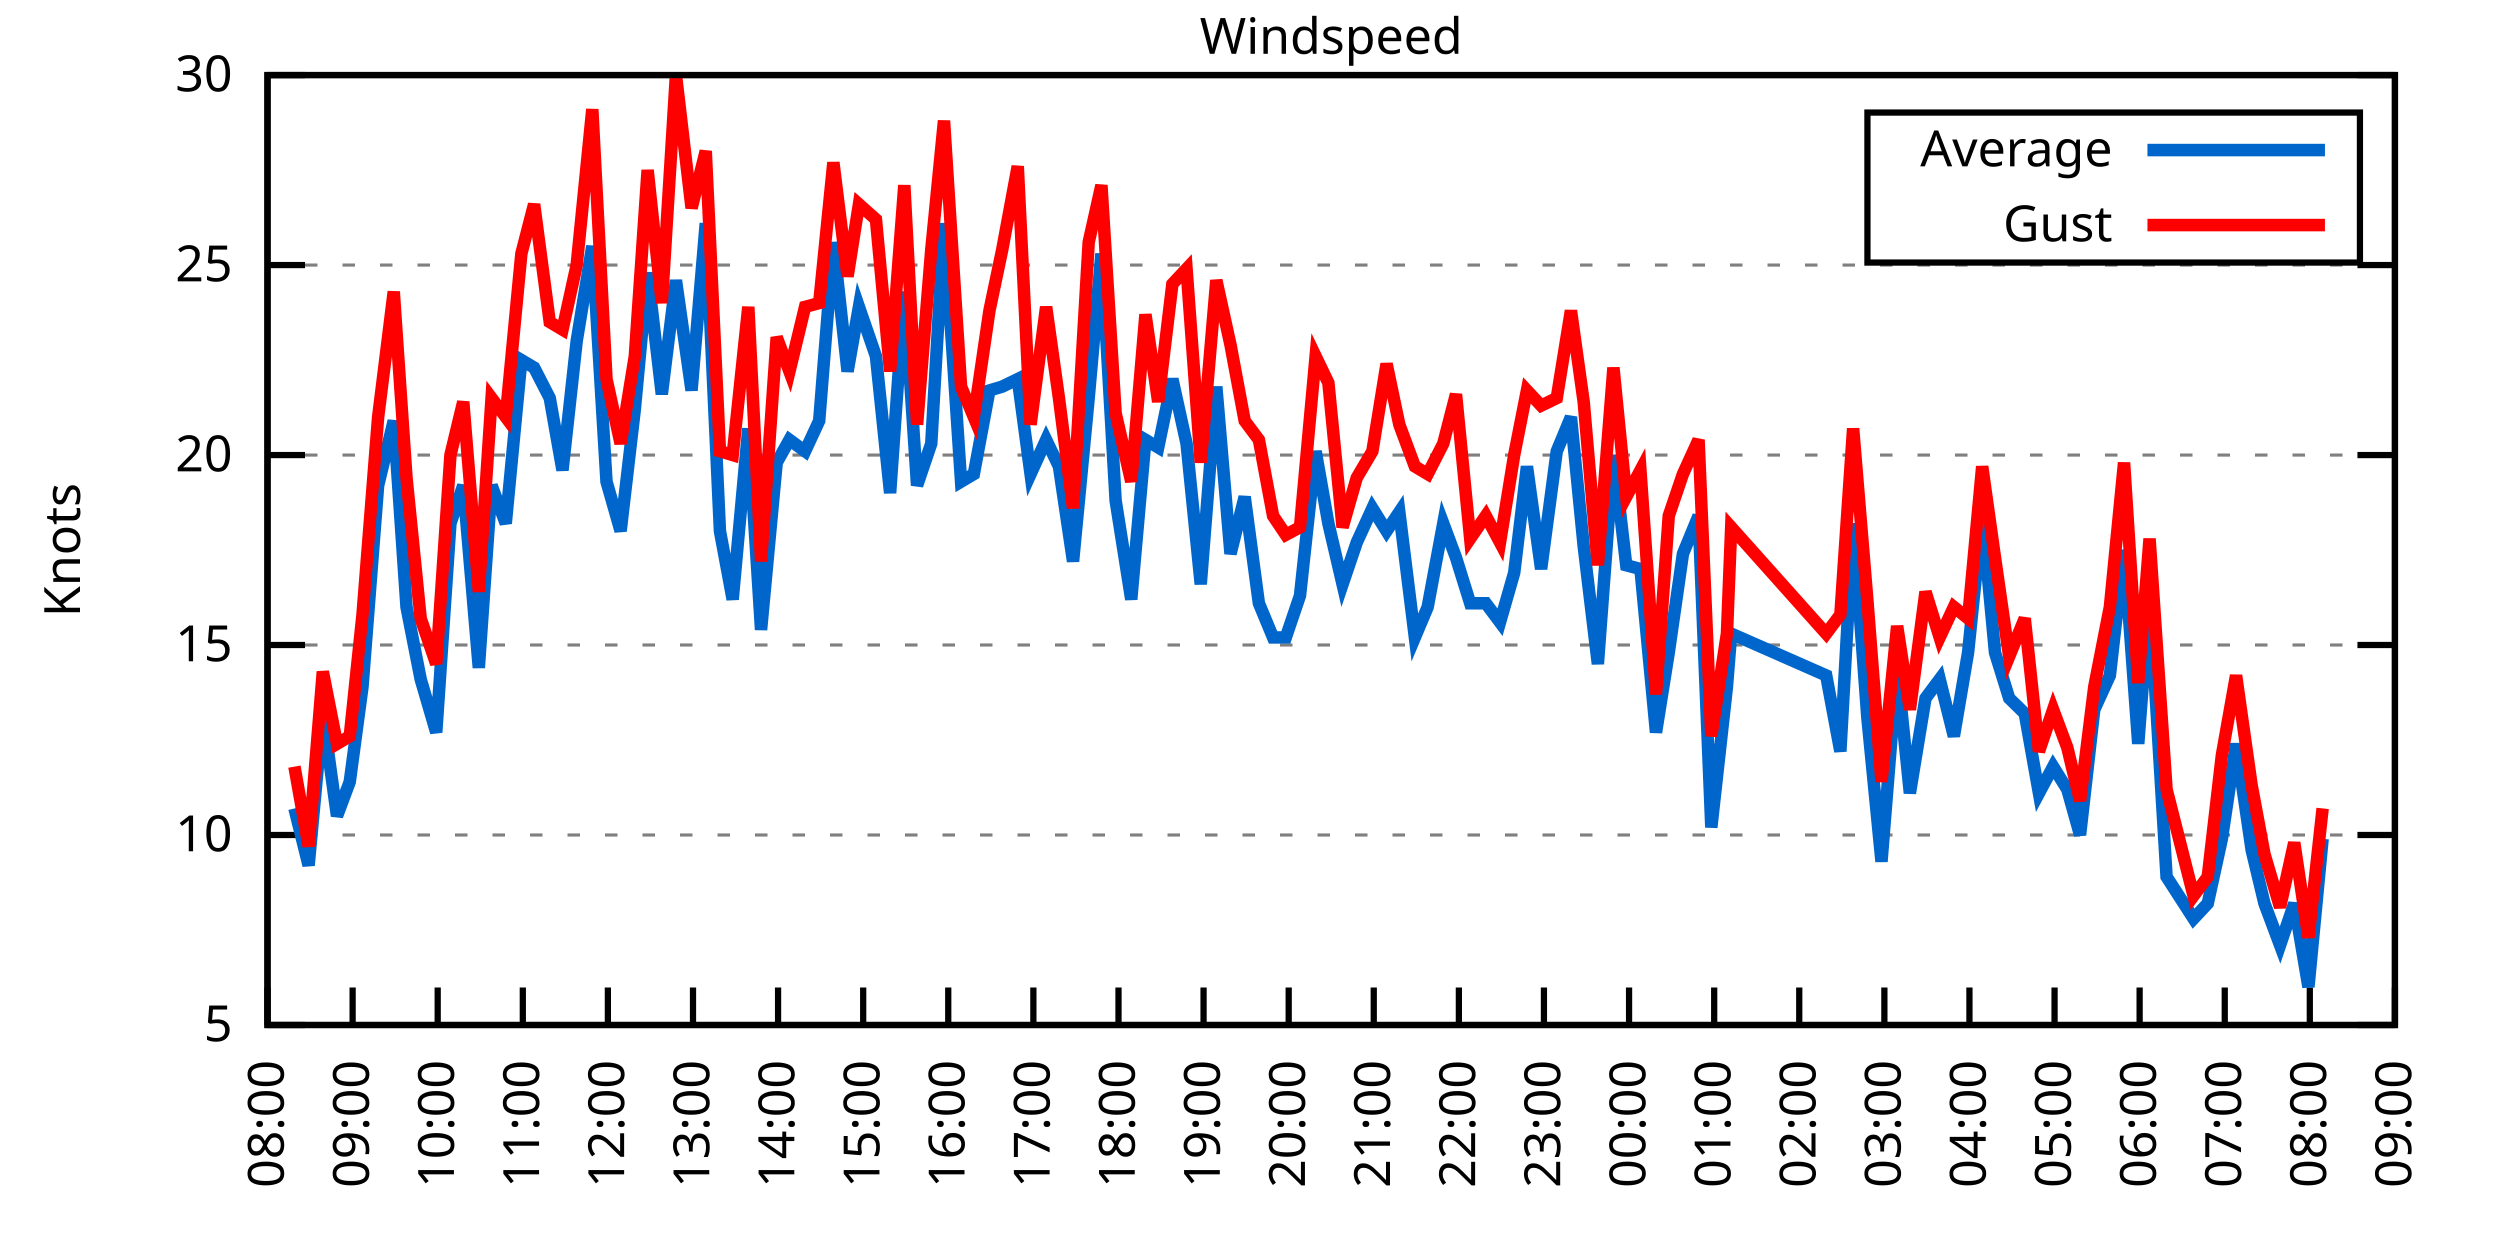
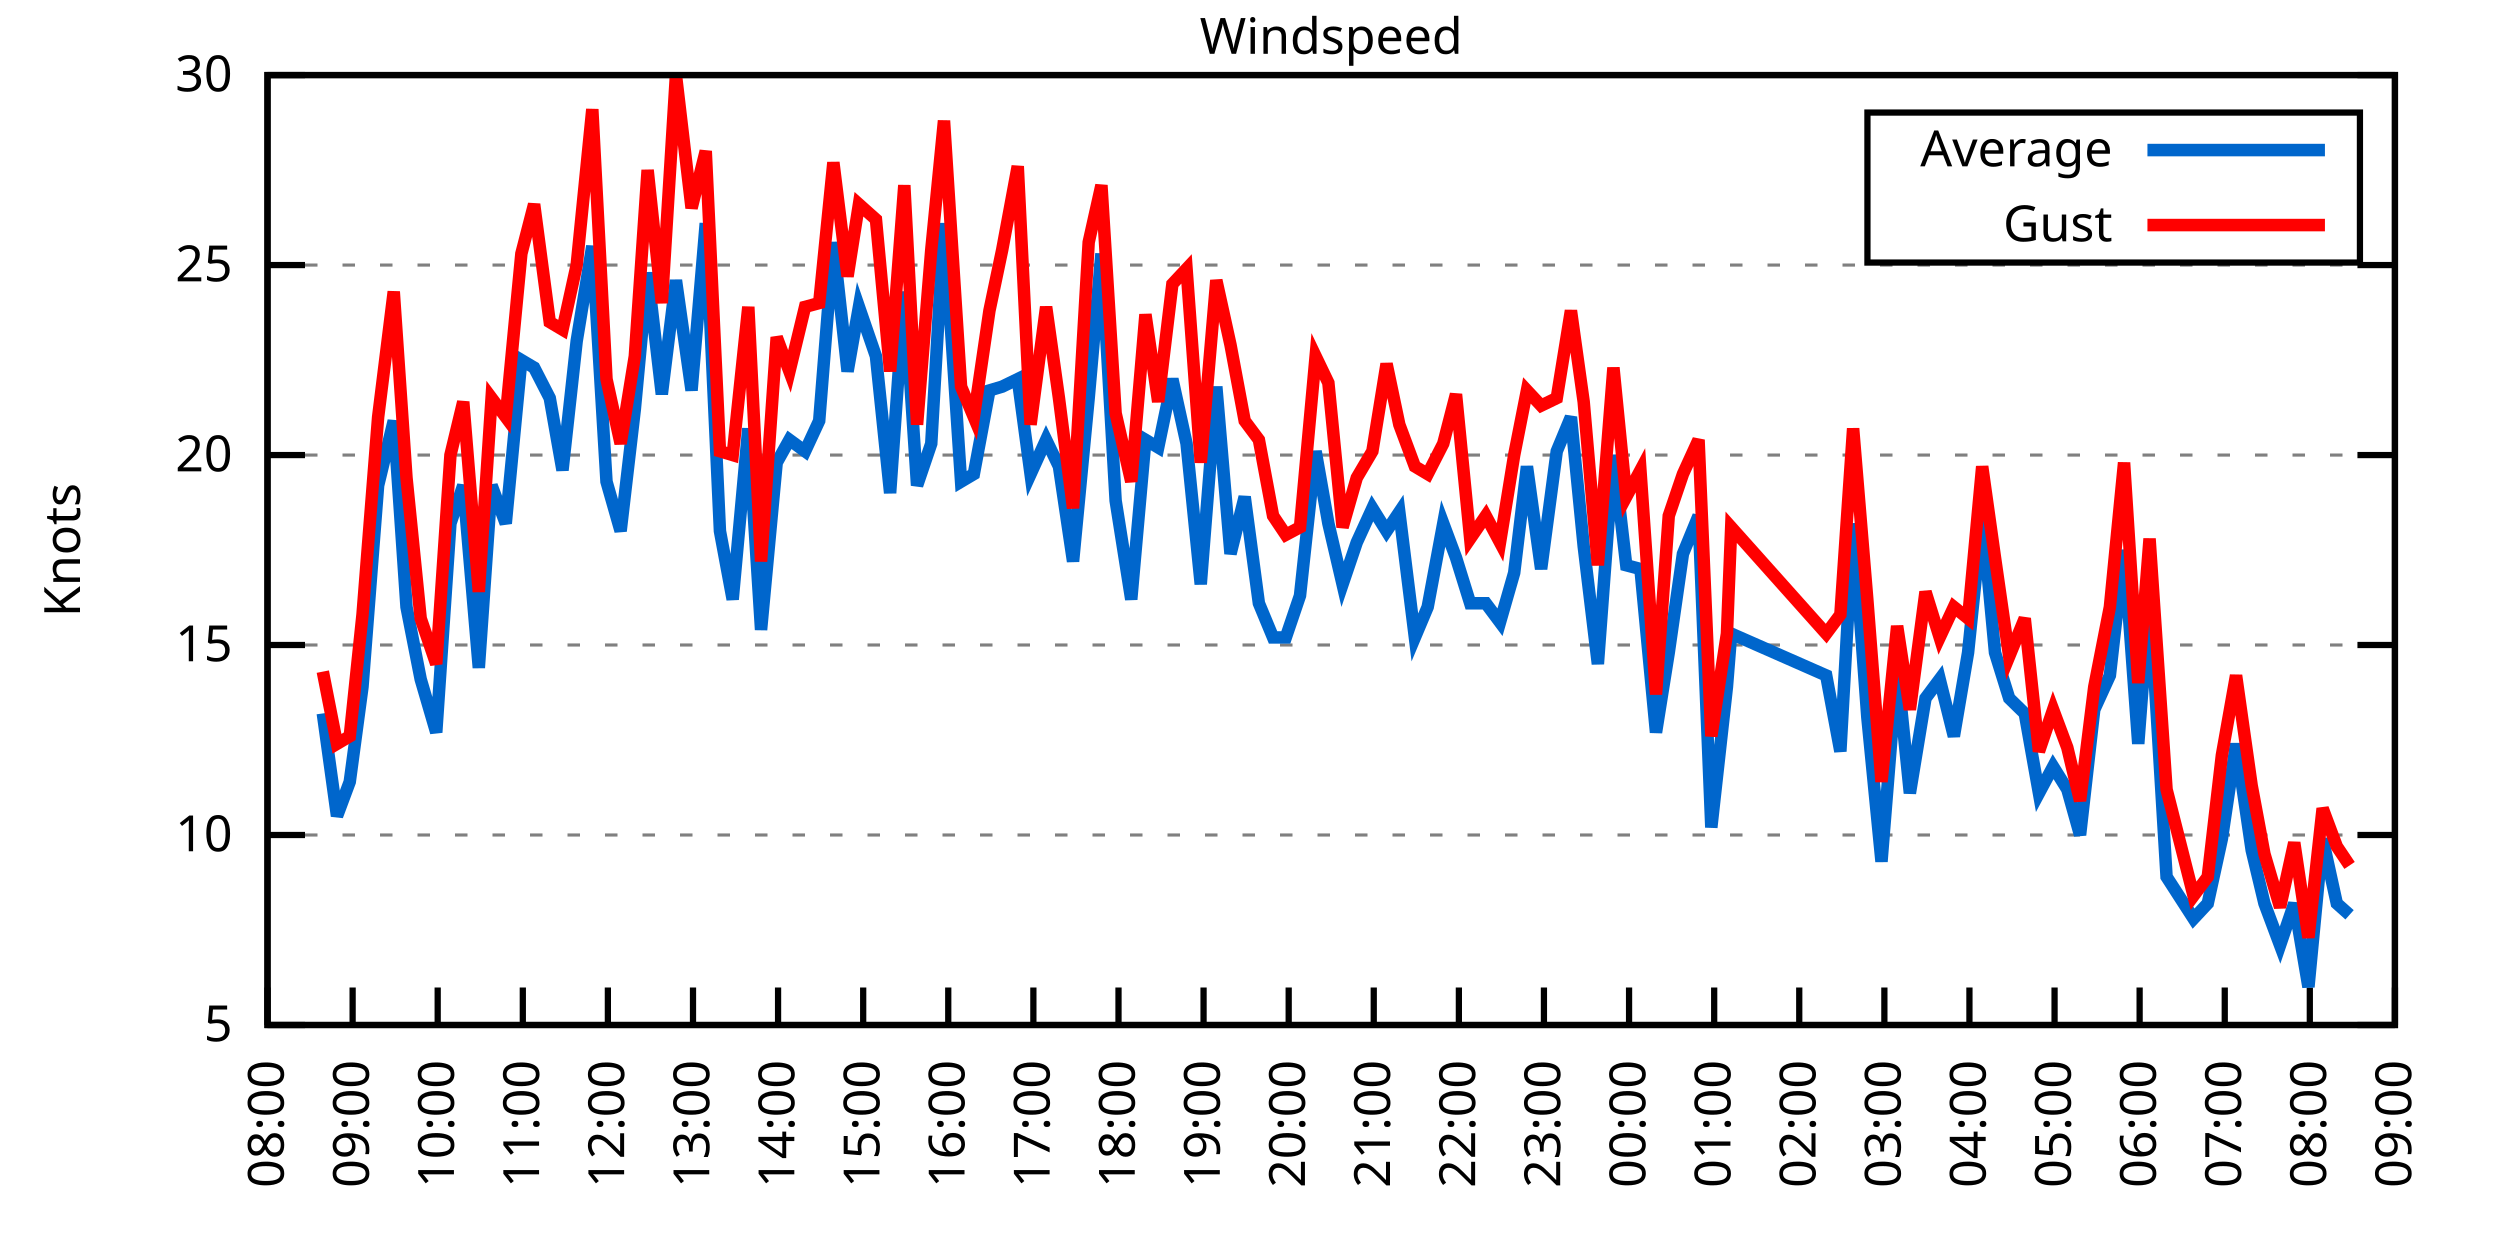
<svg xmlns="http://www.w3.org/2000/svg" xmlns:xlink="http://www.w3.org/1999/xlink" width="400" height="200" viewBox="0 0 400 200">
  <g id="gnuplot_canvas">
    <rect x="0" y="0" width="400" height="200" fill="none" />
    <defs>
      <circle id="gpDot" r="0.5" stroke-width="0.5" stroke="currentColor" />
      <path id="gpPt0" stroke-width="0.333" stroke="currentColor" d="M-1,0 h2 M0,-1 v2" />
      <path id="gpPt1" stroke-width="0.333" stroke="currentColor" d="M-1,-1 L1,1 M1,-1 L-1,1" />
      <path id="gpPt2" stroke-width="0.333" stroke="currentColor" d="M-1,0 L1,0 M0,-1 L0,1 M-1,-1 L1,1 M-1,1 L1,-1" />
      <rect id="gpPt3" stroke-width="0.333" stroke="currentColor" x="-1" y="-1" width="2" height="2" />
      <rect id="gpPt4" stroke-width="0.333" stroke="currentColor" fill="currentColor" x="-1" y="-1" width="2" height="2" />
      <circle id="gpPt5" stroke-width="0.333" stroke="currentColor" cx="0" cy="0" r="1" />
      <use xlink:href="#gpPt5" id="gpPt6" fill="currentColor" stroke="none" />
      <path id="gpPt7" stroke-width="0.333" stroke="currentColor" d="M0,-1.33 L-1.33,0.67 L1.33,0.67 z" />
      <use xlink:href="#gpPt7" id="gpPt8" fill="currentColor" stroke="none" />
      <use xlink:href="#gpPt7" id="gpPt9" stroke="currentColor" transform="rotate(180)" />
      <use xlink:href="#gpPt9" id="gpPt10" fill="currentColor" stroke="none" />
      <use xlink:href="#gpPt3" id="gpPt11" stroke="currentColor" transform="rotate(45)" />
      <use xlink:href="#gpPt11" id="gpPt12" fill="currentColor" stroke="none" />
      <path id="gpPt13" stroke-width="0.333" stroke="currentColor" d="M0,1.330 L1.265,0.411 L0.782,-1.067 L-0.782,-1.076 L-1.265,0.411 z" />
      <use xlink:href="#gpPt13" id="gpPt14" fill="currentColor" stroke="none" />
      <filter id="textbox" filterUnits="objectBoundingBox" x="0" y="0" height="1" width="1">
        <feFlood flood-color="white" flood-opacity="1" result="bgnd" />
        <feComposite in="SourceGraphic" in2="bgnd" operator="atop" />
      </filter>
      <filter id="greybox" filterUnits="objectBoundingBox" x="0" y="0" height="1" width="1">
        <feFlood flood-color="lightgrey" flood-opacity="1" result="grey" />
        <feComposite in="SourceGraphic" in2="grey" operator="atop" />
      </filter>
    </defs>
    <g fill="none" color="white" stroke="currentColor" stroke-width="1.00" stroke-linecap="butt" stroke-linejoin="miter">
</g>
    <g fill="none" color="black" stroke="currentColor" stroke-width="1.00" stroke-linecap="butt" stroke-linejoin="miter">
      <g stroke="none" shape-rendering="crispEdges">
        <polygon fill="rgb(255, 255, 255)" points="42.80,164.00 383.18,164.00 383.18,12.02 42.80,12.02 " />
      </g>
    </g>
    <g fill="none" color="black" stroke="currentColor" stroke-width="1.00" stroke-linecap="butt" stroke-linejoin="miter">
</g>
    <g fill="none" color="black" stroke="black" stroke-width="0.50" stroke-linecap="butt" stroke-linejoin="miter">
</g>
    <g fill="none" color="gray" stroke="currentColor" stroke-width="0.50" stroke-linecap="butt" stroke-linejoin="miter">
      <path stroke="gray" stroke-dasharray="2,4" class="gridline" d="M42.80,164.00 L383.19,164.00  " />
    </g>
    <g fill="none" color="gray" stroke="gray" stroke-width="1.00" stroke-linecap="butt" stroke-linejoin="miter">
</g>
    <g fill="none" color="black" stroke="currentColor" stroke-width="1.00" stroke-linecap="butt" stroke-linejoin="miter">
      <path stroke="black" d="M42.80,164.00 L48.80,164.00 M383.19,164.00 L377.19,164.00  " />
      <g transform="translate(37.20,166.60)" stroke="none" fill="black" font-family="Sans" font-size="8.00" text-anchor="end">
        <text>
          <tspan font-family="Sans"> 5</tspan>
        </text>
      </g>
    </g>
    <g fill="none" color="black" stroke="currentColor" stroke-width="1.00" stroke-linecap="butt" stroke-linejoin="miter">
</g>
    <g fill="none" color="black" stroke="black" stroke-width="0.50" stroke-linecap="butt" stroke-linejoin="miter">
</g>
    <g fill="none" color="gray" stroke="currentColor" stroke-width="0.50" stroke-linecap="butt" stroke-linejoin="miter">
      <path stroke="gray" stroke-dasharray="2,4" class="gridline" d="M42.80,133.60 L383.19,133.60  " />
    </g>
    <g fill="none" color="gray" stroke="gray" stroke-width="1.00" stroke-linecap="butt" stroke-linejoin="miter">
</g>
    <g fill="none" color="black" stroke="currentColor" stroke-width="1.00" stroke-linecap="butt" stroke-linejoin="miter">
      <path stroke="black" d="M42.80,133.60 L48.80,133.60 M383.19,133.60 L377.19,133.60  " />
      <g transform="translate(37.20,136.20)" stroke="none" fill="black" font-family="Sans" font-size="8.00" text-anchor="end">
        <text>
          <tspan font-family="Sans"> 10</tspan>
        </text>
      </g>
    </g>
    <g fill="none" color="black" stroke="currentColor" stroke-width="1.00" stroke-linecap="butt" stroke-linejoin="miter">
</g>
    <g fill="none" color="black" stroke="black" stroke-width="0.50" stroke-linecap="butt" stroke-linejoin="miter">
</g>
    <g fill="none" color="gray" stroke="currentColor" stroke-width="0.50" stroke-linecap="butt" stroke-linejoin="miter">
      <path stroke="gray" stroke-dasharray="2,4" class="gridline" d="M42.80,103.20 L383.19,103.20  " />
    </g>
    <g fill="none" color="gray" stroke="gray" stroke-width="1.00" stroke-linecap="butt" stroke-linejoin="miter">
</g>
    <g fill="none" color="black" stroke="currentColor" stroke-width="1.00" stroke-linecap="butt" stroke-linejoin="miter">
      <path stroke="black" d="M42.80,103.20 L48.80,103.20 M383.19,103.20 L377.19,103.20  " />
      <g transform="translate(37.20,105.80)" stroke="none" fill="black" font-family="Sans" font-size="8.00" text-anchor="end">
        <text>
          <tspan font-family="Sans"> 15</tspan>
        </text>
      </g>
    </g>
    <g fill="none" color="black" stroke="currentColor" stroke-width="1.00" stroke-linecap="butt" stroke-linejoin="miter">
</g>
    <g fill="none" color="black" stroke="black" stroke-width="0.50" stroke-linecap="butt" stroke-linejoin="miter">
</g>
    <g fill="none" color="gray" stroke="currentColor" stroke-width="0.50" stroke-linecap="butt" stroke-linejoin="miter">
      <path stroke="gray" stroke-dasharray="2,4" class="gridline" d="M42.80,72.81 L383.19,72.81  " />
    </g>
    <g fill="none" color="gray" stroke="gray" stroke-width="1.00" stroke-linecap="butt" stroke-linejoin="miter">
</g>
    <g fill="none" color="black" stroke="currentColor" stroke-width="1.00" stroke-linecap="butt" stroke-linejoin="miter">
      <path stroke="black" d="M42.80,72.81 L48.80,72.81 M383.19,72.81 L377.19,72.81  " />
      <g transform="translate(37.20,75.41)" stroke="none" fill="black" font-family="Sans" font-size="8.00" text-anchor="end">
        <text>
          <tspan font-family="Sans"> 20</tspan>
        </text>
      </g>
    </g>
    <g fill="none" color="black" stroke="currentColor" stroke-width="1.00" stroke-linecap="butt" stroke-linejoin="miter">
</g>
    <g fill="none" color="black" stroke="black" stroke-width="0.50" stroke-linecap="butt" stroke-linejoin="miter">
</g>
    <g fill="none" color="gray" stroke="currentColor" stroke-width="0.50" stroke-linecap="butt" stroke-linejoin="miter">
      <path stroke="gray" stroke-dasharray="2,4" class="gridline" d="M42.80,42.41 L383.19,42.41  " />
    </g>
    <g fill="none" color="gray" stroke="gray" stroke-width="1.00" stroke-linecap="butt" stroke-linejoin="miter">
</g>
    <g fill="none" color="black" stroke="currentColor" stroke-width="1.00" stroke-linecap="butt" stroke-linejoin="miter">
      <path stroke="black" d="M42.80,42.41 L48.80,42.41 M383.19,42.41 L377.19,42.41  " />
      <g transform="translate(37.20,45.01)" stroke="none" fill="black" font-family="Sans" font-size="8.00" text-anchor="end">
        <text>
          <tspan font-family="Sans"> 25</tspan>
        </text>
      </g>
    </g>
    <g fill="none" color="black" stroke="currentColor" stroke-width="1.00" stroke-linecap="butt" stroke-linejoin="miter">
</g>
    <g fill="none" color="black" stroke="black" stroke-width="0.50" stroke-linecap="butt" stroke-linejoin="miter">
</g>
    <g fill="none" color="gray" stroke="currentColor" stroke-width="0.50" stroke-linecap="butt" stroke-linejoin="miter">
      <path stroke="gray" stroke-dasharray="2,4" class="gridline" d="M42.80,12.01 L383.19,12.01  " />
    </g>
    <g fill="none" color="gray" stroke="gray" stroke-width="1.00" stroke-linecap="butt" stroke-linejoin="miter">
</g>
    <g fill="none" color="black" stroke="currentColor" stroke-width="1.00" stroke-linecap="butt" stroke-linejoin="miter">
      <path stroke="black" d="M42.80,12.01 L48.80,12.01 M383.19,12.01 L377.19,12.01  " />
      <g transform="translate(37.20,14.61)" stroke="none" fill="black" font-family="Sans" font-size="8.00" text-anchor="end">
        <text>
          <tspan font-family="Sans"> 30</tspan>
        </text>
      </g>
    </g>
    <g fill="none" color="black" stroke="currentColor" stroke-width="1.00" stroke-linecap="butt" stroke-linejoin="miter">
      <path stroke="black" d="M42.80,164.00 L42.80,158.00  " />
      <g transform="translate(45.40,169.60) rotate(270.00)" stroke="none" fill="black" font-family="Sans" font-size="8.00" text-anchor="end">
        <text>
          <tspan font-family="Sans">08:00</tspan>
        </text>
      </g>
    </g>
    <g fill="none" color="black" stroke="currentColor" stroke-width="1.00" stroke-linecap="butt" stroke-linejoin="miter">
      <path stroke="black" d="M56.42,164.00 L56.42,158.00  " />
      <g transform="translate(59.02,169.60) rotate(270.00)" stroke="none" fill="black" font-family="Sans" font-size="8.00" text-anchor="end">
        <text>
          <tspan font-family="Sans">09:00</tspan>
        </text>
      </g>
    </g>
    <g fill="none" color="black" stroke="currentColor" stroke-width="1.00" stroke-linecap="butt" stroke-linejoin="miter">
      <path stroke="black" d="M70.03,164.00 L70.03,158.00  " />
      <g transform="translate(72.63,169.60) rotate(270.00)" stroke="none" fill="black" font-family="Sans" font-size="8.00" text-anchor="end">
        <text>
          <tspan font-family="Sans">10:00</tspan>
        </text>
      </g>
    </g>
    <g fill="none" color="black" stroke="currentColor" stroke-width="1.00" stroke-linecap="butt" stroke-linejoin="miter">
      <path stroke="black" d="M83.65,164.00 L83.65,158.00  " />
      <g transform="translate(86.25,169.60) rotate(270.00)" stroke="none" fill="black" font-family="Sans" font-size="8.00" text-anchor="end">
        <text>
          <tspan font-family="Sans">11:00</tspan>
        </text>
      </g>
    </g>
    <g fill="none" color="black" stroke="currentColor" stroke-width="1.00" stroke-linecap="butt" stroke-linejoin="miter">
      <path stroke="black" d="M97.26,164.00 L97.26,158.00  " />
      <g transform="translate(99.86,169.60) rotate(270.00)" stroke="none" fill="black" font-family="Sans" font-size="8.00" text-anchor="end">
        <text>
          <tspan font-family="Sans">12:00</tspan>
        </text>
      </g>
    </g>
    <g fill="none" color="black" stroke="currentColor" stroke-width="1.00" stroke-linecap="butt" stroke-linejoin="miter">
      <path stroke="black" d="M110.88,164.00 L110.88,158.00  " />
      <g transform="translate(113.48,169.60) rotate(270.00)" stroke="none" fill="black" font-family="Sans" font-size="8.00" text-anchor="end">
        <text>
          <tspan font-family="Sans">13:00</tspan>
        </text>
      </g>
    </g>
    <g fill="none" color="black" stroke="currentColor" stroke-width="1.00" stroke-linecap="butt" stroke-linejoin="miter">
      <path stroke="black" d="M124.49,164.00 L124.49,158.00  " />
      <g transform="translate(127.09,169.60) rotate(270.00)" stroke="none" fill="black" font-family="Sans" font-size="8.00" text-anchor="end">
        <text>
          <tspan font-family="Sans">14:00</tspan>
        </text>
      </g>
    </g>
    <g fill="none" color="black" stroke="currentColor" stroke-width="1.00" stroke-linecap="butt" stroke-linejoin="miter">
      <path stroke="black" d="M138.11,164.00 L138.11,158.00  " />
      <g transform="translate(140.71,169.60) rotate(270.00)" stroke="none" fill="black" font-family="Sans" font-size="8.00" text-anchor="end">
        <text>
          <tspan font-family="Sans">15:00</tspan>
        </text>
      </g>
    </g>
    <g fill="none" color="black" stroke="currentColor" stroke-width="1.00" stroke-linecap="butt" stroke-linejoin="miter">
      <path stroke="black" d="M151.72,164.00 L151.72,158.00  " />
      <g transform="translate(154.32,169.60) rotate(270.00)" stroke="none" fill="black" font-family="Sans" font-size="8.00" text-anchor="end">
        <text>
          <tspan font-family="Sans">16:00</tspan>
        </text>
      </g>
    </g>
    <g fill="none" color="black" stroke="currentColor" stroke-width="1.00" stroke-linecap="butt" stroke-linejoin="miter">
      <path stroke="black" d="M165.34,164.00 L165.34,158.00  " />
      <g transform="translate(167.94,169.60) rotate(270.00)" stroke="none" fill="black" font-family="Sans" font-size="8.00" text-anchor="end">
        <text>
          <tspan font-family="Sans">17:00</tspan>
        </text>
      </g>
    </g>
    <g fill="none" color="black" stroke="currentColor" stroke-width="1.00" stroke-linecap="butt" stroke-linejoin="miter">
      <path stroke="black" d="M178.96,164.00 L178.96,158.00  " />
      <g transform="translate(181.56,169.60) rotate(270.00)" stroke="none" fill="black" font-family="Sans" font-size="8.00" text-anchor="end">
        <text>
          <tspan font-family="Sans">18:00</tspan>
        </text>
      </g>
    </g>
    <g fill="none" color="black" stroke="currentColor" stroke-width="1.00" stroke-linecap="butt" stroke-linejoin="miter">
      <path stroke="black" d="M192.57,164.00 L192.57,158.00  " />
      <g transform="translate(195.17,169.60) rotate(270.00)" stroke="none" fill="black" font-family="Sans" font-size="8.00" text-anchor="end">
        <text>
          <tspan font-family="Sans">19:00</tspan>
        </text>
      </g>
    </g>
    <g fill="none" color="black" stroke="currentColor" stroke-width="1.00" stroke-linecap="butt" stroke-linejoin="miter">
      <path stroke="black" d="M206.19,164.00 L206.19,158.00  " />
      <g transform="translate(208.79,169.60) rotate(270.00)" stroke="none" fill="black" font-family="Sans" font-size="8.00" text-anchor="end">
        <text>
          <tspan font-family="Sans">20:00</tspan>
        </text>
      </g>
    </g>
    <g fill="none" color="black" stroke="currentColor" stroke-width="1.00" stroke-linecap="butt" stroke-linejoin="miter">
      <path stroke="black" d="M219.80,164.00 L219.80,158.00  " />
      <g transform="translate(222.40,169.60) rotate(270.00)" stroke="none" fill="black" font-family="Sans" font-size="8.00" text-anchor="end">
        <text>
          <tspan font-family="Sans">21:00</tspan>
        </text>
      </g>
    </g>
    <g fill="none" color="black" stroke="currentColor" stroke-width="1.00" stroke-linecap="butt" stroke-linejoin="miter">
      <path stroke="black" d="M233.42,164.00 L233.42,158.00  " />
      <g transform="translate(236.02,169.60) rotate(270.00)" stroke="none" fill="black" font-family="Sans" font-size="8.00" text-anchor="end">
        <text>
          <tspan font-family="Sans">22:00</tspan>
        </text>
      </g>
    </g>
    <g fill="none" color="black" stroke="currentColor" stroke-width="1.00" stroke-linecap="butt" stroke-linejoin="miter">
      <path stroke="black" d="M247.03,164.00 L247.03,158.00  " />
      <g transform="translate(249.63,169.60) rotate(270.00)" stroke="none" fill="black" font-family="Sans" font-size="8.00" text-anchor="end">
        <text>
          <tspan font-family="Sans">23:00</tspan>
        </text>
      </g>
    </g>
    <g fill="none" color="black" stroke="currentColor" stroke-width="1.00" stroke-linecap="butt" stroke-linejoin="miter">
      <path stroke="black" d="M260.65,164.00 L260.65,158.00  " />
      <g transform="translate(263.25,169.60) rotate(270.00)" stroke="none" fill="black" font-family="Sans" font-size="8.00" text-anchor="end">
        <text>
          <tspan font-family="Sans">00:00</tspan>
        </text>
      </g>
    </g>
    <g fill="none" color="black" stroke="currentColor" stroke-width="1.00" stroke-linecap="butt" stroke-linejoin="miter">
      <path stroke="black" d="M274.27,164.00 L274.27,158.00  " />
      <g transform="translate(276.87,169.60) rotate(270.00)" stroke="none" fill="black" font-family="Sans" font-size="8.00" text-anchor="end">
        <text>
          <tspan font-family="Sans">01:00</tspan>
        </text>
      </g>
    </g>
    <g fill="none" color="black" stroke="currentColor" stroke-width="1.00" stroke-linecap="butt" stroke-linejoin="miter">
      <path stroke="black" d="M287.88,164.00 L287.88,158.00  " />
      <g transform="translate(290.48,169.60) rotate(270.00)" stroke="none" fill="black" font-family="Sans" font-size="8.00" text-anchor="end">
        <text>
          <tspan font-family="Sans">02:00</tspan>
        </text>
      </g>
    </g>
    <g fill="none" color="black" stroke="currentColor" stroke-width="1.00" stroke-linecap="butt" stroke-linejoin="miter">
      <path stroke="black" d="M301.50,164.00 L301.50,158.00  " />
      <g transform="translate(304.10,169.60) rotate(270.00)" stroke="none" fill="black" font-family="Sans" font-size="8.00" text-anchor="end">
        <text>
          <tspan font-family="Sans">03:00</tspan>
        </text>
      </g>
    </g>
    <g fill="none" color="black" stroke="currentColor" stroke-width="1.00" stroke-linecap="butt" stroke-linejoin="miter">
      <path stroke="black" d="M315.11,164.00 L315.11,158.00  " />
      <g transform="translate(317.71,169.60) rotate(270.00)" stroke="none" fill="black" font-family="Sans" font-size="8.00" text-anchor="end">
        <text>
          <tspan font-family="Sans">04:00</tspan>
        </text>
      </g>
    </g>
    <g fill="none" color="black" stroke="currentColor" stroke-width="1.00" stroke-linecap="butt" stroke-linejoin="miter">
      <path stroke="black" d="M328.73,164.00 L328.73,158.00  " />
      <g transform="translate(331.33,169.60) rotate(270.00)" stroke="none" fill="black" font-family="Sans" font-size="8.00" text-anchor="end">
        <text>
          <tspan font-family="Sans">05:00</tspan>
        </text>
      </g>
    </g>
    <g fill="none" color="black" stroke="currentColor" stroke-width="1.00" stroke-linecap="butt" stroke-linejoin="miter">
      <path stroke="black" d="M342.34,164.00 L342.34,158.00  " />
      <g transform="translate(344.94,169.60) rotate(270.00)" stroke="none" fill="black" font-family="Sans" font-size="8.00" text-anchor="end">
        <text>
          <tspan font-family="Sans">06:00</tspan>
        </text>
      </g>
    </g>
    <g fill="none" color="black" stroke="currentColor" stroke-width="1.00" stroke-linecap="butt" stroke-linejoin="miter">
      <path stroke="black" d="M355.96,164.00 L355.96,158.00  " />
      <g transform="translate(358.56,169.60) rotate(270.00)" stroke="none" fill="black" font-family="Sans" font-size="8.00" text-anchor="end">
        <text>
          <tspan font-family="Sans">07:00</tspan>
        </text>
      </g>
    </g>
    <g fill="none" color="black" stroke="currentColor" stroke-width="1.00" stroke-linecap="butt" stroke-linejoin="miter">
      <path stroke="black" d="M369.57,164.00 L369.57,158.00  " />
      <g transform="translate(372.17,169.60) rotate(270.00)" stroke="none" fill="black" font-family="Sans" font-size="8.00" text-anchor="end">
        <text>
          <tspan font-family="Sans">08:00</tspan>
        </text>
      </g>
    </g>
    <g fill="none" color="black" stroke="currentColor" stroke-width="1.00" stroke-linecap="butt" stroke-linejoin="miter">
      <path stroke="black" d="M383.19,164.00 L383.19,158.00  " />
      <g transform="translate(385.79,169.60) rotate(270.00)" stroke="none" fill="black" font-family="Sans" font-size="8.00" text-anchor="end">
        <text>
          <tspan font-family="Sans">09:00</tspan>
        </text>
      </g>
    </g>
    <g fill="none" color="black" stroke="currentColor" stroke-width="1.00" stroke-linecap="butt" stroke-linejoin="miter">
</g>
    <g fill="none" color="black" stroke="currentColor" stroke-width="1.00" stroke-linecap="butt" stroke-linejoin="miter">
      <path stroke="black" d="M42.80,12.01 L42.80,164.00 L383.19,164.00 L383.19,12.01 L42.80,12.01 Z  " />
    </g>
    <g fill="none" color="black" stroke="currentColor" stroke-width="1.00" stroke-linecap="butt" stroke-linejoin="miter">
</g>
    <g fill="none" color="black" stroke="currentColor" stroke-width="1.00" stroke-linecap="butt" stroke-linejoin="miter">
      <path stroke="black" d="M298.79,42.01 L298.79,18.01 L377.59,18.01 L377.59,42.01 L298.79,42.01 Z  " />
    </g>
    <g id="Windspeed_plot_1">
      <g fill="none" color="white" stroke="black" stroke-width="2.00" stroke-linecap="butt" stroke-linejoin="miter">
</g>
      <g fill="none" color="black" stroke="currentColor" stroke-width="2.00" stroke-linecap="butt" stroke-linejoin="miter">
        <g transform="translate(337.99,26.61)" stroke="none" fill="black" font-family="Sans" font-size="8.00" text-anchor="end">
          <text>
            <tspan font-family="Sans">Average</tspan>
          </text>
        </g>
      </g>
      <g fill="none" color="black" stroke="currentColor" stroke-width="2.00" stroke-linecap="butt" stroke-linejoin="miter">
-         <path stroke="rgb(  0, 102, 204)" d="M343.59,24.01 L371.99,24.01 M47.11,129.35 L49.38,138.47 L51.65,114.15 L53.92,130.56 L55.96,125.09 L58.00,109.89   L60.50,77.67 L63.00,67.33 L65.04,97.12 L67.31,108.68 L69.80,117.19 L72.07,83.75 L74.12,77.67 L76.61,106.85   L78.65,77.67 L80.92,83.75 L83.42,57.61 L85.46,58.82 L87.96,63.69 L90.00,75.24 L92.27,54.57 L94.77,39.37   L97.04,77.06 L99.30,84.97 L101.57,65.51 L103.62,43.62 L105.89,63.08 L108.15,44.84 L110.65,62.47 L112.92,35.72   L115.19,84.97 L117.23,95.91 L119.73,68.55 L121.77,100.77 L124.27,74.02 L126.31,70.37 L128.81,72.20 L131.07,67.33   L133.34,38.76 L135.61,59.43 L137.43,49.10 L140.15,57.00 L142.42,78.89 L144.69,46.66 L146.73,77.67 L149.00,70.98   L151.04,35.72 L153.77,77.06 L155.81,75.85 L158.31,62.47 L160.35,61.86 L162.84,60.65 L164.89,75.85 L167.38,70.37   L169.43,74.63 L171.69,89.83 L174.19,63.69 L176.23,40.58 L178.50,80.10 L181.00,95.91 L183.27,70.37 L185.31,71.59   L187.58,60.65 L189.85,70.98 L192.12,93.48 L194.61,61.86 L196.88,88.61 L199.15,79.49 L201.42,96.52 L203.69,101.99   L205.73,101.99 L208.00,95.30 L210.50,72.20 L212.54,83.75 L214.81,93.48 L217.08,86.79 L219.58,81.32 L221.85,84.97   L223.89,81.93 L226.38,101.99 L228.43,97.12 L230.92,83.75 L232.96,89.22 L235.23,96.52 L237.73,96.52 L240.00,99.56   L242.27,91.65 L244.31,74.63 L246.58,91.04 L249.08,72.20 L251.35,66.73 L253.39,87.40 L255.66,106.24 L258.15,72.81   L260.20,90.44 L262.47,91.04 L264.96,117.19 L267.00,104.42 L269.27,88.61 L271.77,82.53 L273.81,132.39 L276.31,109.89   L276.99,101.38 L292.19,108.07 L294.46,120.23 L296.50,83.75 L298.77,114.76 L301.04,137.86 L303.54,106.85 L305.58,126.91   L308.08,111.72 L310.35,108.68 L312.62,117.80 L314.89,104.42 L317.15,82.53 L319.20,104.42 L321.47,111.72 L323.96,114.15   L326.23,126.91 L328.50,122.66 L330.77,126.31 L332.81,133.60 L335.08,113.54 L337.58,108.07 L339.85,88.00 L342.12,119.01   L343.93,95.30 L346.65,140.29 L350.97,146.98 L353.24,144.55 L355.50,134.21 L357.77,119.01 L360.27,136.03 L362.31,144.55   L364.81,151.23 L367.08,144.55 L369.35,157.92 L371.62,134.21  " />
+         <path stroke="rgb(  0, 102, 204)" d="M343.59,24.01 L371.99,24.01 M51.65,114.15 L53.92,130.56 L55.96,125.09 L58.00,109.89 L60.50,77.67 L63.00,67.33   L65.04,97.12 L67.31,108.68 L69.80,117.19 L72.07,83.75 L74.12,77.67 L76.61,106.85 L78.65,77.67 L80.92,83.75   L83.42,57.61 L85.46,58.82 L87.96,63.69 L90.00,75.24 L92.27,54.57 L94.77,39.37 L97.04,77.06 L99.30,84.97   L101.57,65.51 L103.62,43.62 L105.89,63.08 L108.15,44.84 L110.65,62.47 L112.92,35.72 L115.19,84.97 L117.23,95.91   L119.73,68.55 L121.77,100.77 L124.27,74.02 L126.31,70.37 L128.81,72.20 L131.07,67.33 L133.34,38.76 L135.61,59.43   L137.43,49.10 L140.15,57.00 L142.42,78.89 L144.69,46.66 L146.73,77.67 L149.00,70.98 L151.04,35.72 L153.77,77.06   L155.81,75.85 L158.31,62.47 L160.35,61.86 L162.84,60.65 L164.89,75.85 L167.38,70.37 L169.43,74.63 L171.69,89.83   L174.19,63.69 L176.23,40.58 L178.50,80.10 L181.00,95.91 L183.27,70.37 L185.31,71.59 L187.58,60.65 L189.85,70.98   L192.12,93.48 L194.61,61.86 L196.88,88.61 L199.15,79.49 L201.42,96.52 L203.69,101.99 L205.73,101.99 L208.00,95.30   L210.50,72.20 L212.54,83.75 L214.81,93.48 L217.08,86.79 L219.58,81.32 L221.85,84.97 L223.89,81.93 L226.38,101.99   L228.43,97.12 L230.92,83.75 L232.96,89.22 L235.23,96.52 L237.73,96.52 L240.00,99.56 L242.27,91.65 L244.31,74.63   L246.58,91.04 L249.08,72.20 L251.35,66.73 L253.39,87.40 L255.66,106.24 L258.15,72.81 L260.20,90.44 L262.47,91.04   L264.96,117.19 L267.00,104.42 L269.27,88.61 L271.77,82.53 L273.81,132.39 L276.31,109.89 L276.99,101.38 L292.19,108.07   L294.46,120.23 L296.50,83.75 L298.77,114.76 L301.04,137.86 L303.54,106.85 L305.58,126.91 L308.08,111.72 L310.35,108.68   L312.62,117.80 L314.89,104.42 L317.15,82.53 L319.20,104.42 L321.47,111.72 L323.96,114.15 L326.23,126.91 L328.50,122.66   L330.77,126.31 L332.81,133.60 L335.08,113.54 L337.58,108.07 L339.85,88.00 L342.12,119.01 L343.93,95.30 L346.65,140.29   L350.97,146.98 L353.24,144.55 L355.50,134.21 L357.77,119.01 L360.27,136.03 L362.31,144.55 L364.81,151.23 L367.08,144.55   L369.35,157.92 L371.62,134.21 L373.89,144.55 L375.93,146.37  " />
      </g>
    </g>
    <g id="Windspeed_plot_2">
      <g fill="none" color="black" stroke="currentColor" stroke-width="2.00" stroke-linecap="butt" stroke-linejoin="miter">
        <g transform="translate(337.99,38.61)" stroke="none" fill="black" font-family="Sans" font-size="8.00" text-anchor="end">
          <text>
            <tspan font-family="Sans">Gust</tspan>
          </text>
        </g>
      </g>
      <g fill="none" color="black" stroke="currentColor" stroke-width="2.00" stroke-linecap="butt" stroke-linejoin="miter">
-         <path stroke="rgb(255,   0,   0)" d="M343.59,36.01 L371.99,36.01 M47.11,122.66 L49.38,135.43 L51.65,107.46 L53.92,119.01 L55.96,117.80 L58.00,98.34   L60.50,66.73 L63.00,46.66 L65.04,76.45 L67.31,98.95 L69.80,106.24 L72.07,72.81 L74.12,64.29 L76.61,94.69   L78.65,63.69 L80.92,66.73 L83.42,40.58 L85.46,32.68 L87.96,51.53 L90.00,52.74 L92.27,42.41 L94.77,17.48   L97.04,60.65 L99.30,70.98 L101.57,57.00 L103.62,27.21 L105.89,48.49 L108.15,12.01 L110.65,33.29 L112.92,24.17   L115.19,72.20 L117.23,72.81 L119.73,49.10 L121.77,89.83 L124.27,53.96 L126.31,59.43 L128.81,49.10 L131.07,48.49   L133.34,25.99 L135.61,44.23 L137.43,32.68 L140.15,35.11 L142.42,59.43 L144.69,29.64 L146.73,67.94 L149.00,39.98   L151.04,19.31 L153.77,61.86 L155.81,66.73 L158.31,49.70 L160.35,39.98 L162.84,26.60 L164.89,67.94 L167.38,49.10   L169.43,63.69 L171.69,81.32 L174.19,38.76 L176.23,29.64 L178.50,66.12 L181.00,77.06 L183.27,50.31 L185.31,64.29   L187.58,45.45 L189.85,43.02 L192.12,74.02 L194.61,44.84 L196.88,55.18 L199.15,67.33 L201.42,70.37 L203.69,82.53   L205.73,85.57 L208.00,84.36 L210.50,57.00 L212.54,61.25 L214.81,84.36 L217.08,76.45 L219.58,72.20 L221.85,58.21   L223.89,67.94 L226.38,74.63 L228.43,75.85 L230.92,70.98 L232.96,63.08 L235.23,86.18 L237.73,82.53 L240.00,86.79   L242.27,72.81 L244.31,62.47 L246.58,64.90 L249.08,63.69 L251.35,49.70 L253.39,64.29 L255.66,90.44 L258.15,58.82   L260.20,79.49 L262.47,75.24 L264.96,111.11 L267.00,82.53 L269.27,75.85 L271.77,70.37 L273.81,117.80 L276.31,101.38   L276.99,84.36 L292.19,101.38 L294.46,98.34 L296.50,68.55 L298.77,95.91 L301.04,125.09 L303.54,100.16 L305.58,113.54   L308.08,94.69 L310.35,101.99 L312.62,97.12 L314.89,98.95 L317.15,74.63 L319.20,89.22 L321.47,105.03 L323.96,98.95   L326.23,120.23 L328.50,113.54 L330.77,119.62 L332.81,128.13 L335.08,109.89 L337.58,97.12 L339.85,74.02 L342.12,109.28   L343.93,86.18 L346.65,126.31 L350.97,143.33 L353.24,140.29 L355.50,120.83 L357.77,108.07 L360.27,125.70 L362.31,136.64   L364.81,145.15 L367.08,134.82 L369.35,150.02 L371.62,129.35  " />
+         <path stroke="rgb(255,   0,   0)" d="M343.59,36.01 L371.99,36.01 M51.65,107.46 L53.92,119.01 L55.96,117.80 L58.00,98.34 L60.50,66.73 L63.00,46.66   L65.04,76.45 L67.31,98.95 L69.80,106.24 L72.07,72.81 L74.12,64.29 L76.61,94.69 L78.65,63.69 L80.92,66.73   L83.42,40.58 L85.46,32.68 L87.96,51.53 L90.00,52.74 L92.27,42.41 L94.77,17.48 L97.04,60.65 L99.30,70.98   L101.57,57.00 L103.62,27.21 L105.89,48.49 L108.15,12.01 L110.65,33.29 L112.92,24.17 L115.19,72.20 L117.23,72.81   L119.73,49.10 L121.77,89.83 L124.27,53.96 L126.31,59.43 L128.81,49.10 L131.07,48.49 L133.34,25.99 L135.61,44.23   L137.43,32.68 L140.15,35.11 L142.42,59.43 L144.69,29.64 L146.73,67.94 L149.00,39.98 L151.04,19.31 L153.77,61.86   L155.81,66.73 L158.31,49.70 L160.35,39.98 L162.84,26.60 L164.89,67.94 L167.38,49.10 L169.43,63.69 L171.69,81.32   L174.19,38.76 L176.23,29.64 L178.50,66.12 L181.00,77.06 L183.27,50.31 L185.31,64.29 L187.58,45.45 L189.85,43.02   L192.12,74.02 L194.61,44.84 L196.88,55.18 L199.15,67.33 L201.42,70.37 L203.69,82.53 L205.73,85.57 L208.00,84.36   L210.50,57.00 L212.54,61.25 L214.81,84.36 L217.08,76.45 L219.58,72.20 L221.85,58.21 L223.89,67.94 L226.38,74.63   L228.43,75.85 L230.92,70.98 L232.96,63.08 L235.23,86.18 L237.73,82.53 L240.00,86.79 L242.27,72.81 L244.31,62.47   L246.58,64.90 L249.08,63.69 L251.35,49.70 L253.39,64.29 L255.66,90.44 L258.15,58.82 L260.20,79.49 L262.47,75.24   L264.96,111.11 L267.00,82.53 L269.27,75.85 L271.77,70.37 L273.81,117.80 L276.31,101.38 L276.99,84.36 L292.19,101.38   L294.46,98.34 L296.50,68.55 L298.77,95.91 L301.04,125.09 L303.54,100.16 L305.58,113.54 L308.08,94.69 L310.35,101.99   L312.62,97.12 L314.89,98.95 L317.15,74.63 L319.20,89.22 L321.47,105.03 L323.96,98.95 L326.23,120.23 L328.50,113.54   L330.77,119.62 L332.81,128.13 L335.08,109.89 L337.58,97.12 L339.85,74.02 L342.12,109.28 L343.93,86.18 L346.65,126.31   L350.97,143.33 L353.24,140.29 L355.50,120.83 L357.77,108.07 L360.27,125.70 L362.31,136.64 L364.81,145.15 L367.08,134.82   L369.35,150.02 L371.62,129.35 L373.89,135.43 L375.93,138.47  " />
      </g>
    </g>
    <g fill="none" color="black" stroke="currentColor" stroke-width="2.00" stroke-linecap="butt" stroke-linejoin="miter">
</g>
    <g fill="none" color="black" stroke="black" stroke-width="1.00" stroke-linecap="butt" stroke-linejoin="miter">
</g>
    <g fill="none" color="black" stroke="currentColor" stroke-width="1.00" stroke-linecap="butt" stroke-linejoin="miter">
      <path stroke="black" d="M42.80,12.01 L42.80,164.00 L383.19,164.00 L383.19,12.01 L42.80,12.01 Z  " />
      <g transform="translate(12.80,88.01) rotate(270.00)" stroke="none" fill="black" font-family="Sans" font-size="8.00" text-anchor="middle">
        <text>
          <tspan font-family="Sans">Knots</tspan>
        </text>
      </g>
    </g>
    <g fill="none" color="black" stroke="currentColor" stroke-width="1.00" stroke-linecap="butt" stroke-linejoin="miter">
</g>
    <g fill="none" color="black" stroke="currentColor" stroke-width="1.00" stroke-linecap="butt" stroke-linejoin="miter">
      <g transform="translate(212.99,8.61)" stroke="none" fill="black" font-family="Sans" font-size="8.00" text-anchor="middle">
        <text>
          <tspan font-family="Sans">Windspeed</tspan>
        </text>
      </g>
    </g>
    <g fill="none" color="black" stroke="currentColor" stroke-width="1.00" stroke-linecap="butt" stroke-linejoin="miter">
</g>
  </g>
</svg>
